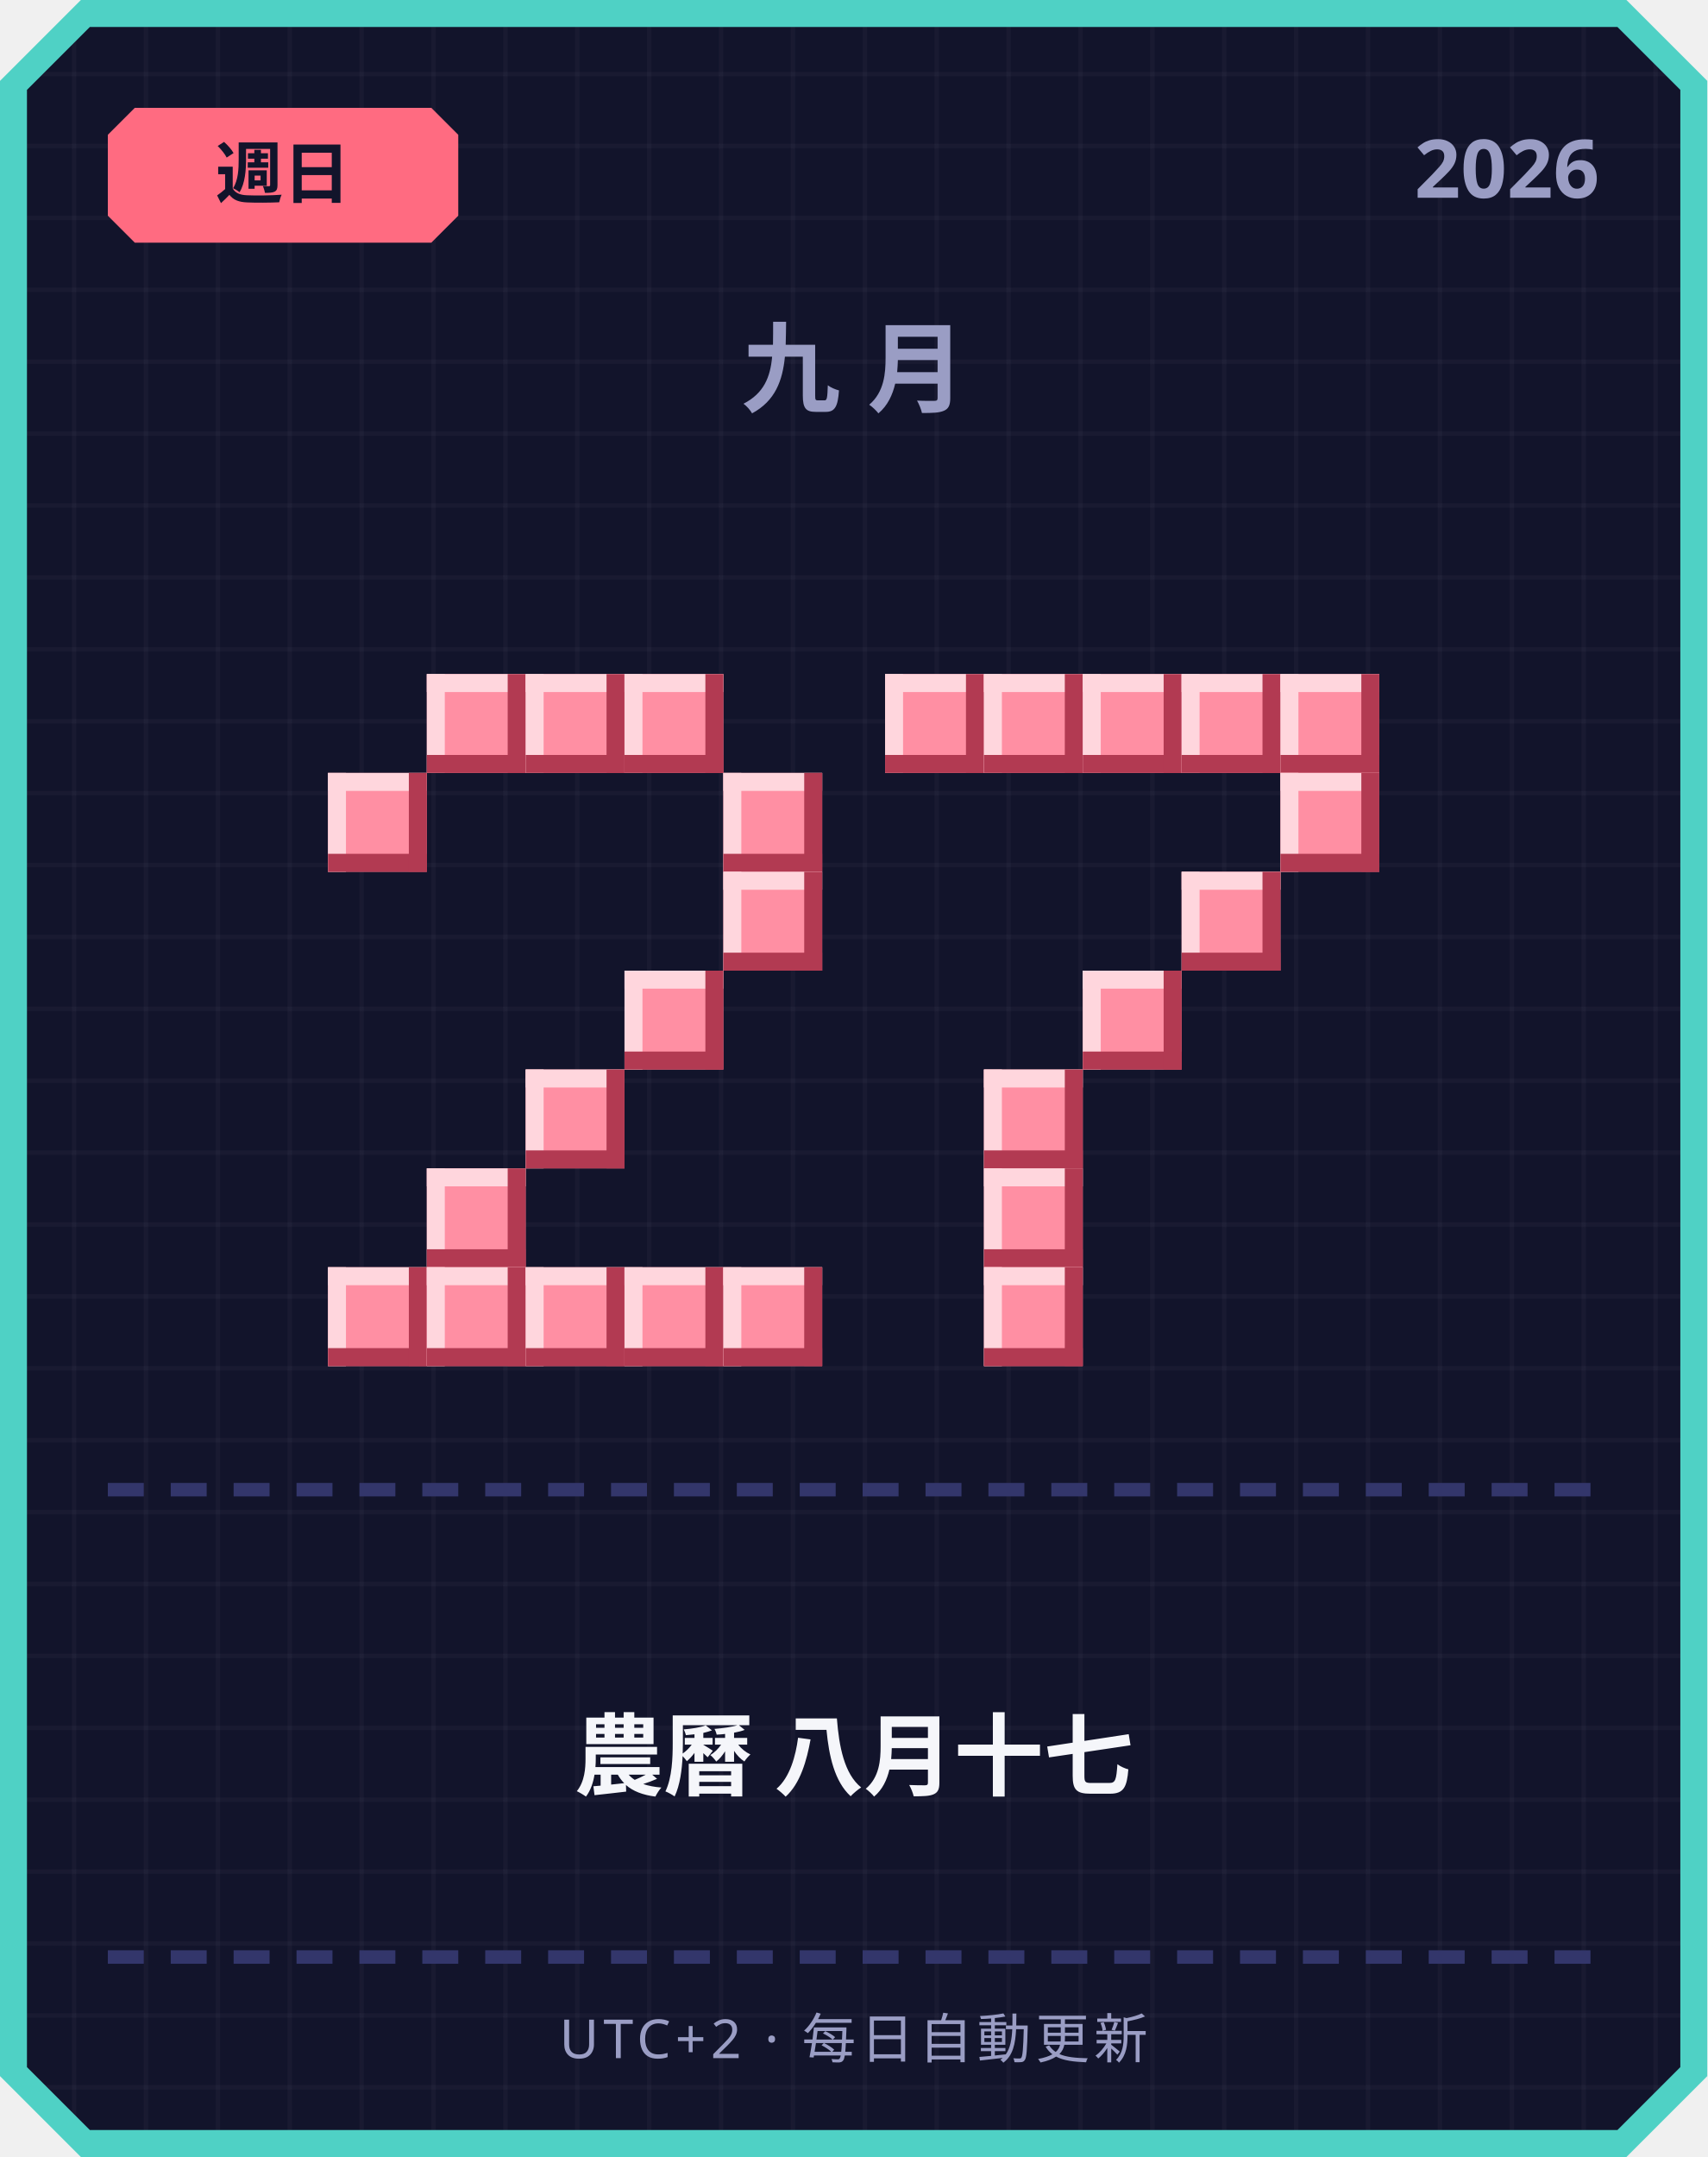
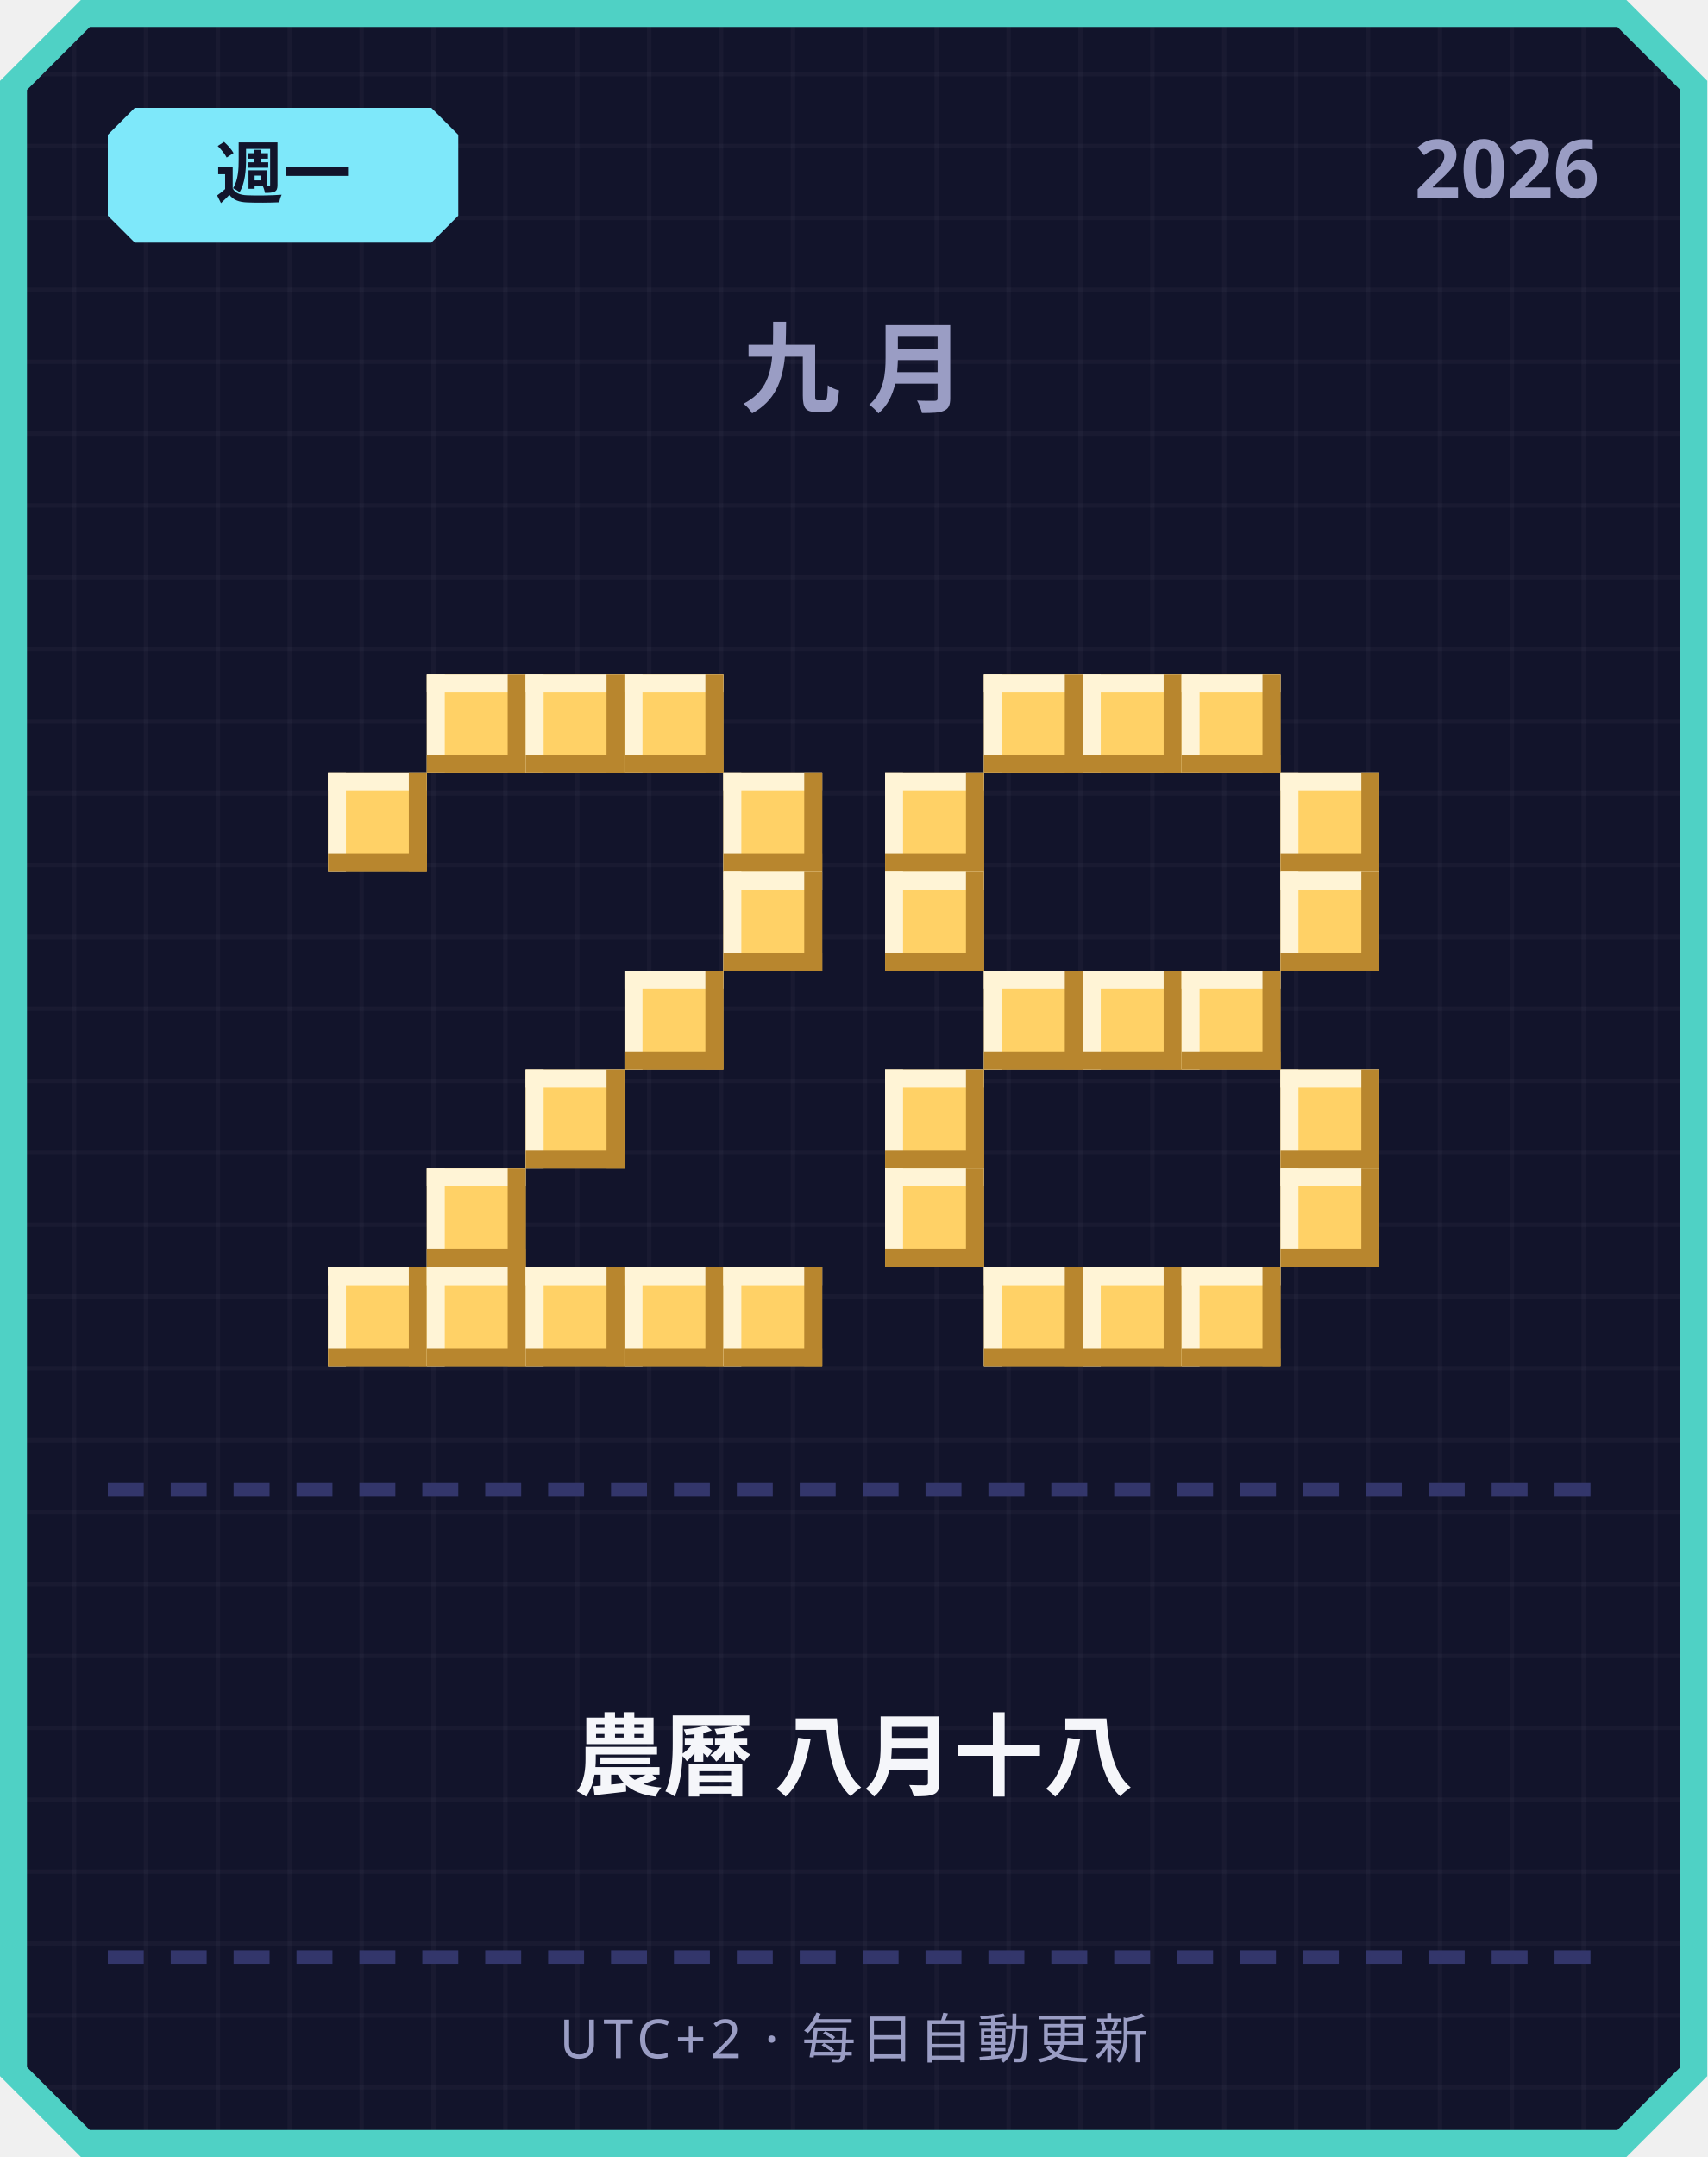
<svg xmlns="http://www.w3.org/2000/svg" width="380" height="480" viewBox="0 0 380 480">
  <defs>
    <pattern id="grid" width="16" height="16" patternUnits="userSpaceOnUse">
      <rect width="16" height="16" fill="#12142b" />
      <rect width="1" height="16" fill="#ffffff" opacity="0.03" />
      <rect width="16" height="1" fill="#ffffff" opacity="0.03" />
    </pattern>
  </defs>
  <path d="M 18,0 L 362,0 L 380,18 L 380,462 L 362,480 L 18,480 L 0,462 L 0,18 Z" fill="#4fd1c5" />
  <path d="M 20,6 L 360,6 L 374,20 L 374,460 L 360,474 L 20,474 L 6,460 L 6,20 Z" fill="url(#grid)" />
-   <path d="M 30,24 L 96,24 L 102,30 L 102,48 L 96,54 L 30,54 L 24,48 L 24,30 Z" fill="#ff6b81" />
-   <text x="63" y="44" text-anchor="middle" font-family="'Segoe UI', sans-serif" font-size="15" font-weight="700" fill="#12142b">週日</text>
+   <path d="M 30,24 L 96,24 L 102,30 L 102,48 L 96,54 L 30,54 L 24,48 L 24,30 Z" fill="#7ee8fa" />
+   <text x="63" y="44" text-anchor="middle" font-family="'Segoe UI', sans-serif" font-size="15" font-weight="700" fill="#12142b">週一</text>
  <text x="356" y="44" text-anchor="end" font-family="'Segoe UI', sans-serif" font-size="18" font-weight="700" fill="#9a9dc4">2026</text>
  <text x="190" y="90" text-anchor="middle" font-family="'Segoe UI', sans-serif" font-size="22" font-weight="700" letter-spacing="6" fill="#9a9dc4">九月</text>
-   <rect x="95" y="150" width="22" height="22" fill="#ff8fa3" />
-   <rect x="95" y="150" width="22" height="4" fill="#ffd6dd" />
-   <rect x="95" y="150" width="4" height="22" fill="#ffd6dd" />
-   <rect x="95" y="168" width="22" height="4" fill="#b23a52" />
-   <rect x="113" y="150" width="4" height="22" fill="#b23a52" />
-   <rect x="117" y="150" width="22" height="22" fill="#ff8fa3" />
-   <rect x="117" y="150" width="22" height="4" fill="#ffd6dd" />
-   <rect x="117" y="150" width="4" height="22" fill="#ffd6dd" />
-   <rect x="117" y="168" width="22" height="4" fill="#b23a52" />
-   <rect x="135" y="150" width="4" height="22" fill="#b23a52" />
-   <rect x="139" y="150" width="22" height="22" fill="#ff8fa3" />
-   <rect x="139" y="150" width="22" height="4" fill="#ffd6dd" />
-   <rect x="139" y="150" width="4" height="22" fill="#ffd6dd" />
-   <rect x="139" y="168" width="22" height="4" fill="#b23a52" />
-   <rect x="157" y="150" width="4" height="22" fill="#b23a52" />
-   <rect x="73" y="172" width="22" height="22" fill="#ff8fa3" />
-   <rect x="73" y="172" width="22" height="4" fill="#ffd6dd" />
-   <rect x="73" y="172" width="4" height="22" fill="#ffd6dd" />
-   <rect x="73" y="190" width="22" height="4" fill="#b23a52" />
-   <rect x="91" y="172" width="4" height="22" fill="#b23a52" />
-   <rect x="161" y="172" width="22" height="22" fill="#ff8fa3" />
-   <rect x="161" y="172" width="22" height="4" fill="#ffd6dd" />
-   <rect x="161" y="172" width="4" height="22" fill="#ffd6dd" />
-   <rect x="161" y="190" width="22" height="4" fill="#b23a52" />
-   <rect x="179" y="172" width="4" height="22" fill="#b23a52" />
-   <rect x="161" y="194" width="22" height="22" fill="#ff8fa3" />
-   <rect x="161" y="194" width="22" height="4" fill="#ffd6dd" />
-   <rect x="161" y="194" width="4" height="22" fill="#ffd6dd" />
-   <rect x="161" y="212" width="22" height="4" fill="#b23a52" />
-   <rect x="179" y="194" width="4" height="22" fill="#b23a52" />
-   <rect x="139" y="216" width="22" height="22" fill="#ff8fa3" />
-   <rect x="139" y="216" width="22" height="4" fill="#ffd6dd" />
-   <rect x="139" y="216" width="4" height="22" fill="#ffd6dd" />
-   <rect x="139" y="234" width="22" height="4" fill="#b23a52" />
-   <rect x="157" y="216" width="4" height="22" fill="#b23a52" />
-   <rect x="117" y="238" width="22" height="22" fill="#ff8fa3" />
-   <rect x="117" y="238" width="22" height="4" fill="#ffd6dd" />
-   <rect x="117" y="238" width="4" height="22" fill="#ffd6dd" />
-   <rect x="117" y="256" width="22" height="4" fill="#b23a52" />
-   <rect x="135" y="238" width="4" height="22" fill="#b23a52" />
-   <rect x="95" y="260" width="22" height="22" fill="#ff8fa3" />
-   <rect x="95" y="260" width="22" height="4" fill="#ffd6dd" />
-   <rect x="95" y="260" width="4" height="22" fill="#ffd6dd" />
-   <rect x="95" y="278" width="22" height="4" fill="#b23a52" />
-   <rect x="113" y="260" width="4" height="22" fill="#b23a52" />
-   <rect x="73" y="282" width="22" height="22" fill="#ff8fa3" />
-   <rect x="73" y="282" width="22" height="4" fill="#ffd6dd" />
-   <rect x="73" y="282" width="4" height="22" fill="#ffd6dd" />
-   <rect x="73" y="300" width="22" height="4" fill="#b23a52" />
-   <rect x="91" y="282" width="4" height="22" fill="#b23a52" />
-   <rect x="95" y="282" width="22" height="22" fill="#ff8fa3" />
-   <rect x="95" y="282" width="22" height="4" fill="#ffd6dd" />
-   <rect x="95" y="282" width="4" height="22" fill="#ffd6dd" />
-   <rect x="95" y="300" width="22" height="4" fill="#b23a52" />
-   <rect x="113" y="282" width="4" height="22" fill="#b23a52" />
-   <rect x="117" y="282" width="22" height="22" fill="#ff8fa3" />
-   <rect x="117" y="282" width="22" height="4" fill="#ffd6dd" />
-   <rect x="117" y="282" width="4" height="22" fill="#ffd6dd" />
-   <rect x="117" y="300" width="22" height="4" fill="#b23a52" />
-   <rect x="135" y="282" width="4" height="22" fill="#b23a52" />
-   <rect x="139" y="282" width="22" height="22" fill="#ff8fa3" />
-   <rect x="139" y="282" width="22" height="4" fill="#ffd6dd" />
-   <rect x="139" y="282" width="4" height="22" fill="#ffd6dd" />
-   <rect x="139" y="300" width="22" height="4" fill="#b23a52" />
-   <rect x="157" y="282" width="4" height="22" fill="#b23a52" />
-   <rect x="161" y="282" width="22" height="22" fill="#ff8fa3" />
-   <rect x="161" y="282" width="22" height="4" fill="#ffd6dd" />
-   <rect x="161" y="282" width="4" height="22" fill="#ffd6dd" />
-   <rect x="161" y="300" width="22" height="4" fill="#b23a52" />
-   <rect x="179" y="282" width="4" height="22" fill="#b23a52" />
-   <rect x="197" y="150" width="22" height="22" fill="#ff8fa3" />
-   <rect x="197" y="150" width="22" height="4" fill="#ffd6dd" />
-   <rect x="197" y="150" width="4" height="22" fill="#ffd6dd" />
-   <rect x="197" y="168" width="22" height="4" fill="#b23a52" />
-   <rect x="215" y="150" width="4" height="22" fill="#b23a52" />
-   <rect x="219" y="150" width="22" height="22" fill="#ff8fa3" />
-   <rect x="219" y="150" width="22" height="4" fill="#ffd6dd" />
-   <rect x="219" y="150" width="4" height="22" fill="#ffd6dd" />
-   <rect x="219" y="168" width="22" height="4" fill="#b23a52" />
-   <rect x="237" y="150" width="4" height="22" fill="#b23a52" />
-   <rect x="241" y="150" width="22" height="22" fill="#ff8fa3" />
-   <rect x="241" y="150" width="22" height="4" fill="#ffd6dd" />
-   <rect x="241" y="150" width="4" height="22" fill="#ffd6dd" />
-   <rect x="241" y="168" width="22" height="4" fill="#b23a52" />
-   <rect x="259" y="150" width="4" height="22" fill="#b23a52" />
-   <rect x="263" y="150" width="22" height="22" fill="#ff8fa3" />
-   <rect x="263" y="150" width="22" height="4" fill="#ffd6dd" />
-   <rect x="263" y="150" width="4" height="22" fill="#ffd6dd" />
-   <rect x="263" y="168" width="22" height="4" fill="#b23a52" />
-   <rect x="281" y="150" width="4" height="22" fill="#b23a52" />
-   <rect x="285" y="150" width="22" height="22" fill="#ff8fa3" />
-   <rect x="285" y="150" width="22" height="4" fill="#ffd6dd" />
-   <rect x="285" y="150" width="4" height="22" fill="#ffd6dd" />
-   <rect x="285" y="168" width="22" height="4" fill="#b23a52" />
-   <rect x="303" y="150" width="4" height="22" fill="#b23a52" />
-   <rect x="285" y="172" width="22" height="22" fill="#ff8fa3" />
-   <rect x="285" y="172" width="22" height="4" fill="#ffd6dd" />
-   <rect x="285" y="172" width="4" height="22" fill="#ffd6dd" />
-   <rect x="285" y="190" width="22" height="4" fill="#b23a52" />
-   <rect x="303" y="172" width="4" height="22" fill="#b23a52" />
-   <rect x="263" y="194" width="22" height="22" fill="#ff8fa3" />
-   <rect x="263" y="194" width="22" height="4" fill="#ffd6dd" />
-   <rect x="263" y="194" width="4" height="22" fill="#ffd6dd" />
-   <rect x="263" y="212" width="22" height="4" fill="#b23a52" />
-   <rect x="281" y="194" width="4" height="22" fill="#b23a52" />
-   <rect x="241" y="216" width="22" height="22" fill="#ff8fa3" />
-   <rect x="241" y="216" width="22" height="4" fill="#ffd6dd" />
-   <rect x="241" y="216" width="4" height="22" fill="#ffd6dd" />
-   <rect x="241" y="234" width="22" height="4" fill="#b23a52" />
-   <rect x="259" y="216" width="4" height="22" fill="#b23a52" />
-   <rect x="219" y="238" width="22" height="22" fill="#ff8fa3" />
-   <rect x="219" y="238" width="22" height="4" fill="#ffd6dd" />
-   <rect x="219" y="238" width="4" height="22" fill="#ffd6dd" />
-   <rect x="219" y="256" width="22" height="4" fill="#b23a52" />
-   <rect x="237" y="238" width="4" height="22" fill="#b23a52" />
-   <rect x="219" y="260" width="22" height="22" fill="#ff8fa3" />
-   <rect x="219" y="260" width="22" height="4" fill="#ffd6dd" />
-   <rect x="219" y="260" width="4" height="22" fill="#ffd6dd" />
-   <rect x="219" y="278" width="22" height="4" fill="#b23a52" />
-   <rect x="237" y="260" width="4" height="22" fill="#b23a52" />
-   <rect x="219" y="282" width="22" height="22" fill="#ff8fa3" />
-   <rect x="219" y="282" width="22" height="4" fill="#ffd6dd" />
-   <rect x="219" y="282" width="4" height="22" fill="#ffd6dd" />
-   <rect x="219" y="300" width="22" height="4" fill="#b23a52" />
-   <rect x="237" y="282" width="4" height="22" fill="#b23a52" />
+   <rect x="95" y="150" width="22" height="22" fill="#ffd166" />
+   <rect x="95" y="150" width="22" height="4" fill="#fff4d6" />
+   <rect x="95" y="150" width="4" height="22" fill="#fff4d6" />
+   <rect x="95" y="168" width="22" height="4" fill="#b8862e" />
+   <rect x="113" y="150" width="4" height="22" fill="#b8862e" />
+   <rect x="117" y="150" width="22" height="22" fill="#ffd166" />
+   <rect x="117" y="150" width="22" height="4" fill="#fff4d6" />
+   <rect x="117" y="150" width="4" height="22" fill="#fff4d6" />
+   <rect x="117" y="168" width="22" height="4" fill="#b8862e" />
+   <rect x="135" y="150" width="4" height="22" fill="#b8862e" />
+   <rect x="139" y="150" width="22" height="22" fill="#ffd166" />
+   <rect x="139" y="150" width="22" height="4" fill="#fff4d6" />
+   <rect x="139" y="150" width="4" height="22" fill="#fff4d6" />
+   <rect x="139" y="168" width="22" height="4" fill="#b8862e" />
+   <rect x="157" y="150" width="4" height="22" fill="#b8862e" />
+   <rect x="73" y="172" width="22" height="22" fill="#ffd166" />
+   <rect x="73" y="172" width="22" height="4" fill="#fff4d6" />
+   <rect x="73" y="172" width="4" height="22" fill="#fff4d6" />
+   <rect x="73" y="190" width="22" height="4" fill="#b8862e" />
+   <rect x="91" y="172" width="4" height="22" fill="#b8862e" />
+   <rect x="161" y="172" width="22" height="22" fill="#ffd166" />
+   <rect x="161" y="172" width="22" height="4" fill="#fff4d6" />
+   <rect x="161" y="172" width="4" height="22" fill="#fff4d6" />
+   <rect x="161" y="190" width="22" height="4" fill="#b8862e" />
+   <rect x="179" y="172" width="4" height="22" fill="#b8862e" />
+   <rect x="161" y="194" width="22" height="22" fill="#ffd166" />
+   <rect x="161" y="194" width="22" height="4" fill="#fff4d6" />
+   <rect x="161" y="194" width="4" height="22" fill="#fff4d6" />
+   <rect x="161" y="212" width="22" height="4" fill="#b8862e" />
+   <rect x="179" y="194" width="4" height="22" fill="#b8862e" />
+   <rect x="139" y="216" width="22" height="22" fill="#ffd166" />
+   <rect x="139" y="216" width="22" height="4" fill="#fff4d6" />
+   <rect x="139" y="216" width="4" height="22" fill="#fff4d6" />
+   <rect x="139" y="234" width="22" height="4" fill="#b8862e" />
+   <rect x="157" y="216" width="4" height="22" fill="#b8862e" />
+   <rect x="117" y="238" width="22" height="22" fill="#ffd166" />
+   <rect x="117" y="238" width="22" height="4" fill="#fff4d6" />
+   <rect x="117" y="238" width="4" height="22" fill="#fff4d6" />
+   <rect x="117" y="256" width="22" height="4" fill="#b8862e" />
+   <rect x="135" y="238" width="4" height="22" fill="#b8862e" />
+   <rect x="95" y="260" width="22" height="22" fill="#ffd166" />
+   <rect x="95" y="260" width="22" height="4" fill="#fff4d6" />
+   <rect x="95" y="260" width="4" height="22" fill="#fff4d6" />
+   <rect x="95" y="278" width="22" height="4" fill="#b8862e" />
+   <rect x="113" y="260" width="4" height="22" fill="#b8862e" />
+   <rect x="73" y="282" width="22" height="22" fill="#ffd166" />
+   <rect x="73" y="282" width="22" height="4" fill="#fff4d6" />
+   <rect x="73" y="282" width="4" height="22" fill="#fff4d6" />
+   <rect x="73" y="300" width="22" height="4" fill="#b8862e" />
+   <rect x="91" y="282" width="4" height="22" fill="#b8862e" />
+   <rect x="95" y="282" width="22" height="22" fill="#ffd166" />
+   <rect x="95" y="282" width="22" height="4" fill="#fff4d6" />
+   <rect x="95" y="282" width="4" height="22" fill="#fff4d6" />
+   <rect x="95" y="300" width="22" height="4" fill="#b8862e" />
+   <rect x="113" y="282" width="4" height="22" fill="#b8862e" />
+   <rect x="117" y="282" width="22" height="22" fill="#ffd166" />
+   <rect x="117" y="282" width="22" height="4" fill="#fff4d6" />
+   <rect x="117" y="282" width="4" height="22" fill="#fff4d6" />
+   <rect x="117" y="300" width="22" height="4" fill="#b8862e" />
+   <rect x="135" y="282" width="4" height="22" fill="#b8862e" />
+   <rect x="139" y="282" width="22" height="22" fill="#ffd166" />
+   <rect x="139" y="282" width="22" height="4" fill="#fff4d6" />
+   <rect x="139" y="282" width="4" height="22" fill="#fff4d6" />
+   <rect x="139" y="300" width="22" height="4" fill="#b8862e" />
+   <rect x="157" y="282" width="4" height="22" fill="#b8862e" />
+   <rect x="161" y="282" width="22" height="22" fill="#ffd166" />
+   <rect x="161" y="282" width="22" height="4" fill="#fff4d6" />
+   <rect x="161" y="282" width="4" height="22" fill="#fff4d6" />
+   <rect x="161" y="300" width="22" height="4" fill="#b8862e" />
+   <rect x="179" y="282" width="4" height="22" fill="#b8862e" />
+   <rect x="219" y="150" width="22" height="22" fill="#ffd166" />
+   <rect x="219" y="150" width="22" height="4" fill="#fff4d6" />
+   <rect x="219" y="150" width="4" height="22" fill="#fff4d6" />
+   <rect x="219" y="168" width="22" height="4" fill="#b8862e" />
+   <rect x="237" y="150" width="4" height="22" fill="#b8862e" />
+   <rect x="241" y="150" width="22" height="22" fill="#ffd166" />
+   <rect x="241" y="150" width="22" height="4" fill="#fff4d6" />
+   <rect x="241" y="150" width="4" height="22" fill="#fff4d6" />
+   <rect x="241" y="168" width="22" height="4" fill="#b8862e" />
+   <rect x="259" y="150" width="4" height="22" fill="#b8862e" />
+   <rect x="263" y="150" width="22" height="22" fill="#ffd166" />
+   <rect x="263" y="150" width="22" height="4" fill="#fff4d6" />
+   <rect x="263" y="150" width="4" height="22" fill="#fff4d6" />
+   <rect x="263" y="168" width="22" height="4" fill="#b8862e" />
+   <rect x="281" y="150" width="4" height="22" fill="#b8862e" />
+   <rect x="197" y="172" width="22" height="22" fill="#ffd166" />
+   <rect x="197" y="172" width="22" height="4" fill="#fff4d6" />
+   <rect x="197" y="172" width="4" height="22" fill="#fff4d6" />
+   <rect x="197" y="190" width="22" height="4" fill="#b8862e" />
+   <rect x="215" y="172" width="4" height="22" fill="#b8862e" />
+   <rect x="285" y="172" width="22" height="22" fill="#ffd166" />
+   <rect x="285" y="172" width="22" height="4" fill="#fff4d6" />
+   <rect x="285" y="172" width="4" height="22" fill="#fff4d6" />
+   <rect x="285" y="190" width="22" height="4" fill="#b8862e" />
+   <rect x="303" y="172" width="4" height="22" fill="#b8862e" />
+   <rect x="197" y="194" width="22" height="22" fill="#ffd166" />
+   <rect x="197" y="194" width="22" height="4" fill="#fff4d6" />
+   <rect x="197" y="194" width="4" height="22" fill="#fff4d6" />
+   <rect x="197" y="212" width="22" height="4" fill="#b8862e" />
+   <rect x="215" y="194" width="4" height="22" fill="#b8862e" />
+   <rect x="285" y="194" width="22" height="22" fill="#ffd166" />
+   <rect x="285" y="194" width="22" height="4" fill="#fff4d6" />
+   <rect x="285" y="194" width="4" height="22" fill="#fff4d6" />
+   <rect x="285" y="212" width="22" height="4" fill="#b8862e" />
+   <rect x="303" y="194" width="4" height="22" fill="#b8862e" />
+   <rect x="219" y="216" width="22" height="22" fill="#ffd166" />
+   <rect x="219" y="216" width="22" height="4" fill="#fff4d6" />
+   <rect x="219" y="216" width="4" height="22" fill="#fff4d6" />
+   <rect x="219" y="234" width="22" height="4" fill="#b8862e" />
+   <rect x="237" y="216" width="4" height="22" fill="#b8862e" />
+   <rect x="241" y="216" width="22" height="22" fill="#ffd166" />
+   <rect x="241" y="216" width="22" height="4" fill="#fff4d6" />
+   <rect x="241" y="216" width="4" height="22" fill="#fff4d6" />
+   <rect x="241" y="234" width="22" height="4" fill="#b8862e" />
+   <rect x="259" y="216" width="4" height="22" fill="#b8862e" />
+   <rect x="263" y="216" width="22" height="22" fill="#ffd166" />
+   <rect x="263" y="216" width="22" height="4" fill="#fff4d6" />
+   <rect x="263" y="216" width="4" height="22" fill="#fff4d6" />
+   <rect x="263" y="234" width="22" height="4" fill="#b8862e" />
+   <rect x="281" y="216" width="4" height="22" fill="#b8862e" />
+   <rect x="197" y="238" width="22" height="22" fill="#ffd166" />
+   <rect x="197" y="238" width="22" height="4" fill="#fff4d6" />
+   <rect x="197" y="238" width="4" height="22" fill="#fff4d6" />
+   <rect x="197" y="256" width="22" height="4" fill="#b8862e" />
+   <rect x="215" y="238" width="4" height="22" fill="#b8862e" />
+   <rect x="285" y="238" width="22" height="22" fill="#ffd166" />
+   <rect x="285" y="238" width="22" height="4" fill="#fff4d6" />
+   <rect x="285" y="238" width="4" height="22" fill="#fff4d6" />
+   <rect x="285" y="256" width="22" height="4" fill="#b8862e" />
+   <rect x="303" y="238" width="4" height="22" fill="#b8862e" />
+   <rect x="197" y="260" width="22" height="22" fill="#ffd166" />
+   <rect x="197" y="260" width="22" height="4" fill="#fff4d6" />
+   <rect x="197" y="260" width="4" height="22" fill="#fff4d6" />
+   <rect x="197" y="278" width="22" height="4" fill="#b8862e" />
+   <rect x="215" y="260" width="4" height="22" fill="#b8862e" />
+   <rect x="285" y="260" width="22" height="22" fill="#ffd166" />
+   <rect x="285" y="260" width="22" height="4" fill="#fff4d6" />
+   <rect x="285" y="260" width="4" height="22" fill="#fff4d6" />
+   <rect x="285" y="278" width="22" height="4" fill="#b8862e" />
+   <rect x="303" y="260" width="4" height="22" fill="#b8862e" />
+   <rect x="219" y="282" width="22" height="22" fill="#ffd166" />
+   <rect x="219" y="282" width="22" height="4" fill="#fff4d6" />
+   <rect x="219" y="282" width="4" height="22" fill="#fff4d6" />
+   <rect x="219" y="300" width="22" height="4" fill="#b8862e" />
+   <rect x="237" y="282" width="4" height="22" fill="#b8862e" />
+   <rect x="241" y="282" width="22" height="22" fill="#ffd166" />
+   <rect x="241" y="282" width="22" height="4" fill="#fff4d6" />
+   <rect x="241" y="282" width="4" height="22" fill="#fff4d6" />
+   <rect x="241" y="300" width="22" height="4" fill="#b8862e" />
+   <rect x="259" y="282" width="4" height="22" fill="#b8862e" />
+   <rect x="263" y="282" width="22" height="22" fill="#ffd166" />
+   <rect x="263" y="282" width="22" height="4" fill="#fff4d6" />
+   <rect x="263" y="282" width="4" height="22" fill="#fff4d6" />
+   <rect x="263" y="300" width="22" height="4" fill="#b8862e" />
+   <rect x="281" y="282" width="4" height="22" fill="#b8862e" />
  <rect x="24" y="330" width="8" height="3" fill="#33366b" />
  <rect x="38" y="330" width="8" height="3" fill="#33366b" />
  <rect x="52" y="330" width="8" height="3" fill="#33366b" />
  <rect x="66" y="330" width="8" height="3" fill="#33366b" />
  <rect x="80" y="330" width="8" height="3" fill="#33366b" />
  <rect x="94" y="330" width="8" height="3" fill="#33366b" />
  <rect x="108" y="330" width="8" height="3" fill="#33366b" />
  <rect x="122" y="330" width="8" height="3" fill="#33366b" />
  <rect x="136" y="330" width="8" height="3" fill="#33366b" />
  <rect x="150" y="330" width="8" height="3" fill="#33366b" />
  <rect x="164" y="330" width="8" height="3" fill="#33366b" />
  <rect x="178" y="330" width="8" height="3" fill="#33366b" />
  <rect x="192" y="330" width="8" height="3" fill="#33366b" />
  <rect x="206" y="330" width="8" height="3" fill="#33366b" />
  <rect x="220" y="330" width="8" height="3" fill="#33366b" />
  <rect x="234" y="330" width="8" height="3" fill="#33366b" />
  <rect x="248" y="330" width="8" height="3" fill="#33366b" />
  <rect x="262" y="330" width="8" height="3" fill="#33366b" />
  <rect x="276" y="330" width="8" height="3" fill="#33366b" />
  <rect x="290" y="330" width="8" height="3" fill="#33366b" />
  <rect x="304" y="330" width="8" height="3" fill="#33366b" />
  <rect x="318" y="330" width="8" height="3" fill="#33366b" />
  <rect x="332" y="330" width="8" height="3" fill="#33366b" />
  <rect x="346" y="330" width="8" height="3" fill="#33366b" />
-   <text x="190" y="398" text-anchor="middle" font-family="'Segoe UI', 'Microsoft JhengHei', sans-serif" font-size="20" font-weight="700" fill="#f5f6fa">農曆 八月十七</text>
+   <text x="190" y="398" text-anchor="middle" font-family="'Segoe UI', 'Microsoft JhengHei', sans-serif" font-size="20" font-weight="700" fill="#f5f6fa">農曆 八月十八</text>
  <rect x="24" y="434" width="8" height="3" fill="#33366b" />
  <rect x="38" y="434" width="8" height="3" fill="#33366b" />
  <rect x="52" y="434" width="8" height="3" fill="#33366b" />
  <rect x="66" y="434" width="8" height="3" fill="#33366b" />
  <rect x="80" y="434" width="8" height="3" fill="#33366b" />
  <rect x="94" y="434" width="8" height="3" fill="#33366b" />
  <rect x="108" y="434" width="8" height="3" fill="#33366b" />
  <rect x="122" y="434" width="8" height="3" fill="#33366b" />
  <rect x="136" y="434" width="8" height="3" fill="#33366b" />
  <rect x="150" y="434" width="8" height="3" fill="#33366b" />
  <rect x="164" y="434" width="8" height="3" fill="#33366b" />
  <rect x="178" y="434" width="8" height="3" fill="#33366b" />
  <rect x="192" y="434" width="8" height="3" fill="#33366b" />
  <rect x="206" y="434" width="8" height="3" fill="#33366b" />
  <rect x="220" y="434" width="8" height="3" fill="#33366b" />
  <rect x="234" y="434" width="8" height="3" fill="#33366b" />
  <rect x="248" y="434" width="8" height="3" fill="#33366b" />
  <rect x="262" y="434" width="8" height="3" fill="#33366b" />
  <rect x="276" y="434" width="8" height="3" fill="#33366b" />
  <rect x="290" y="434" width="8" height="3" fill="#33366b" />
  <rect x="304" y="434" width="8" height="3" fill="#33366b" />
  <rect x="318" y="434" width="8" height="3" fill="#33366b" />
  <rect x="332" y="434" width="8" height="3" fill="#33366b" />
  <rect x="346" y="434" width="8" height="3" fill="#33366b" />
  <text x="190" y="458" text-anchor="middle" font-family="'Segoe UI', sans-serif" font-size="12" letter-spacing="1" fill="#9a9dc4">UTC+2 · 每日自動更新</text>
</svg>
